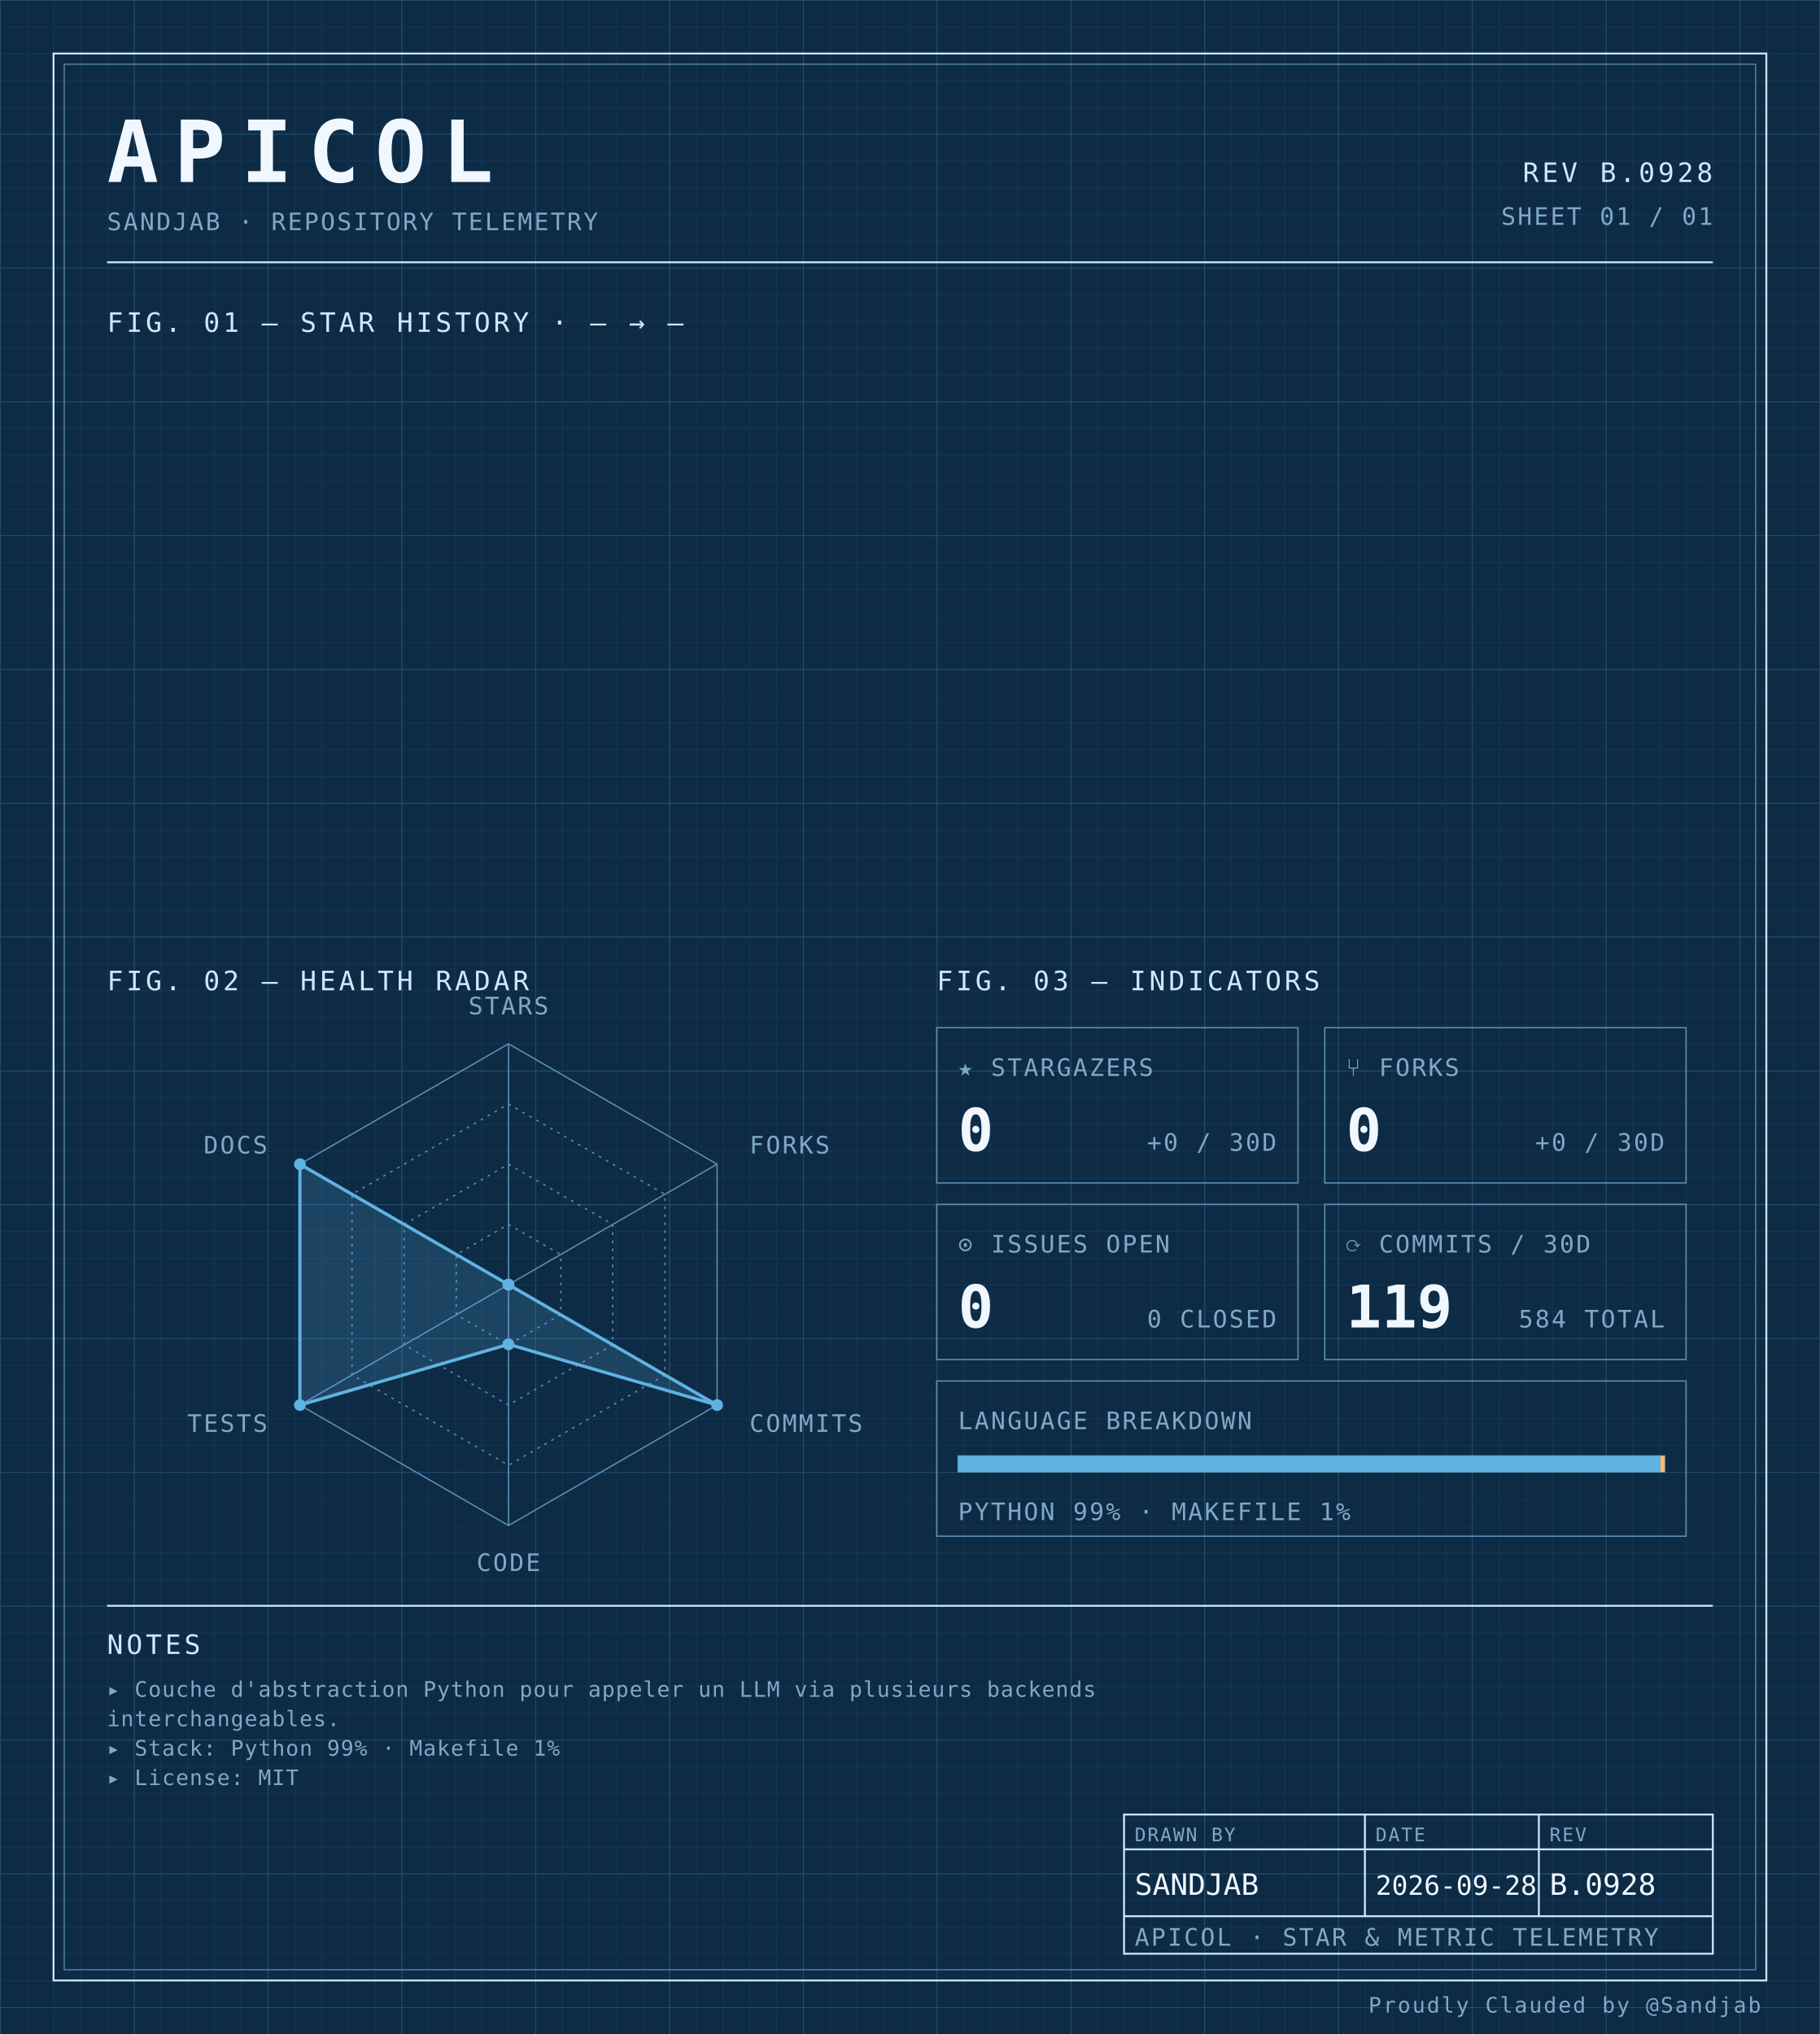
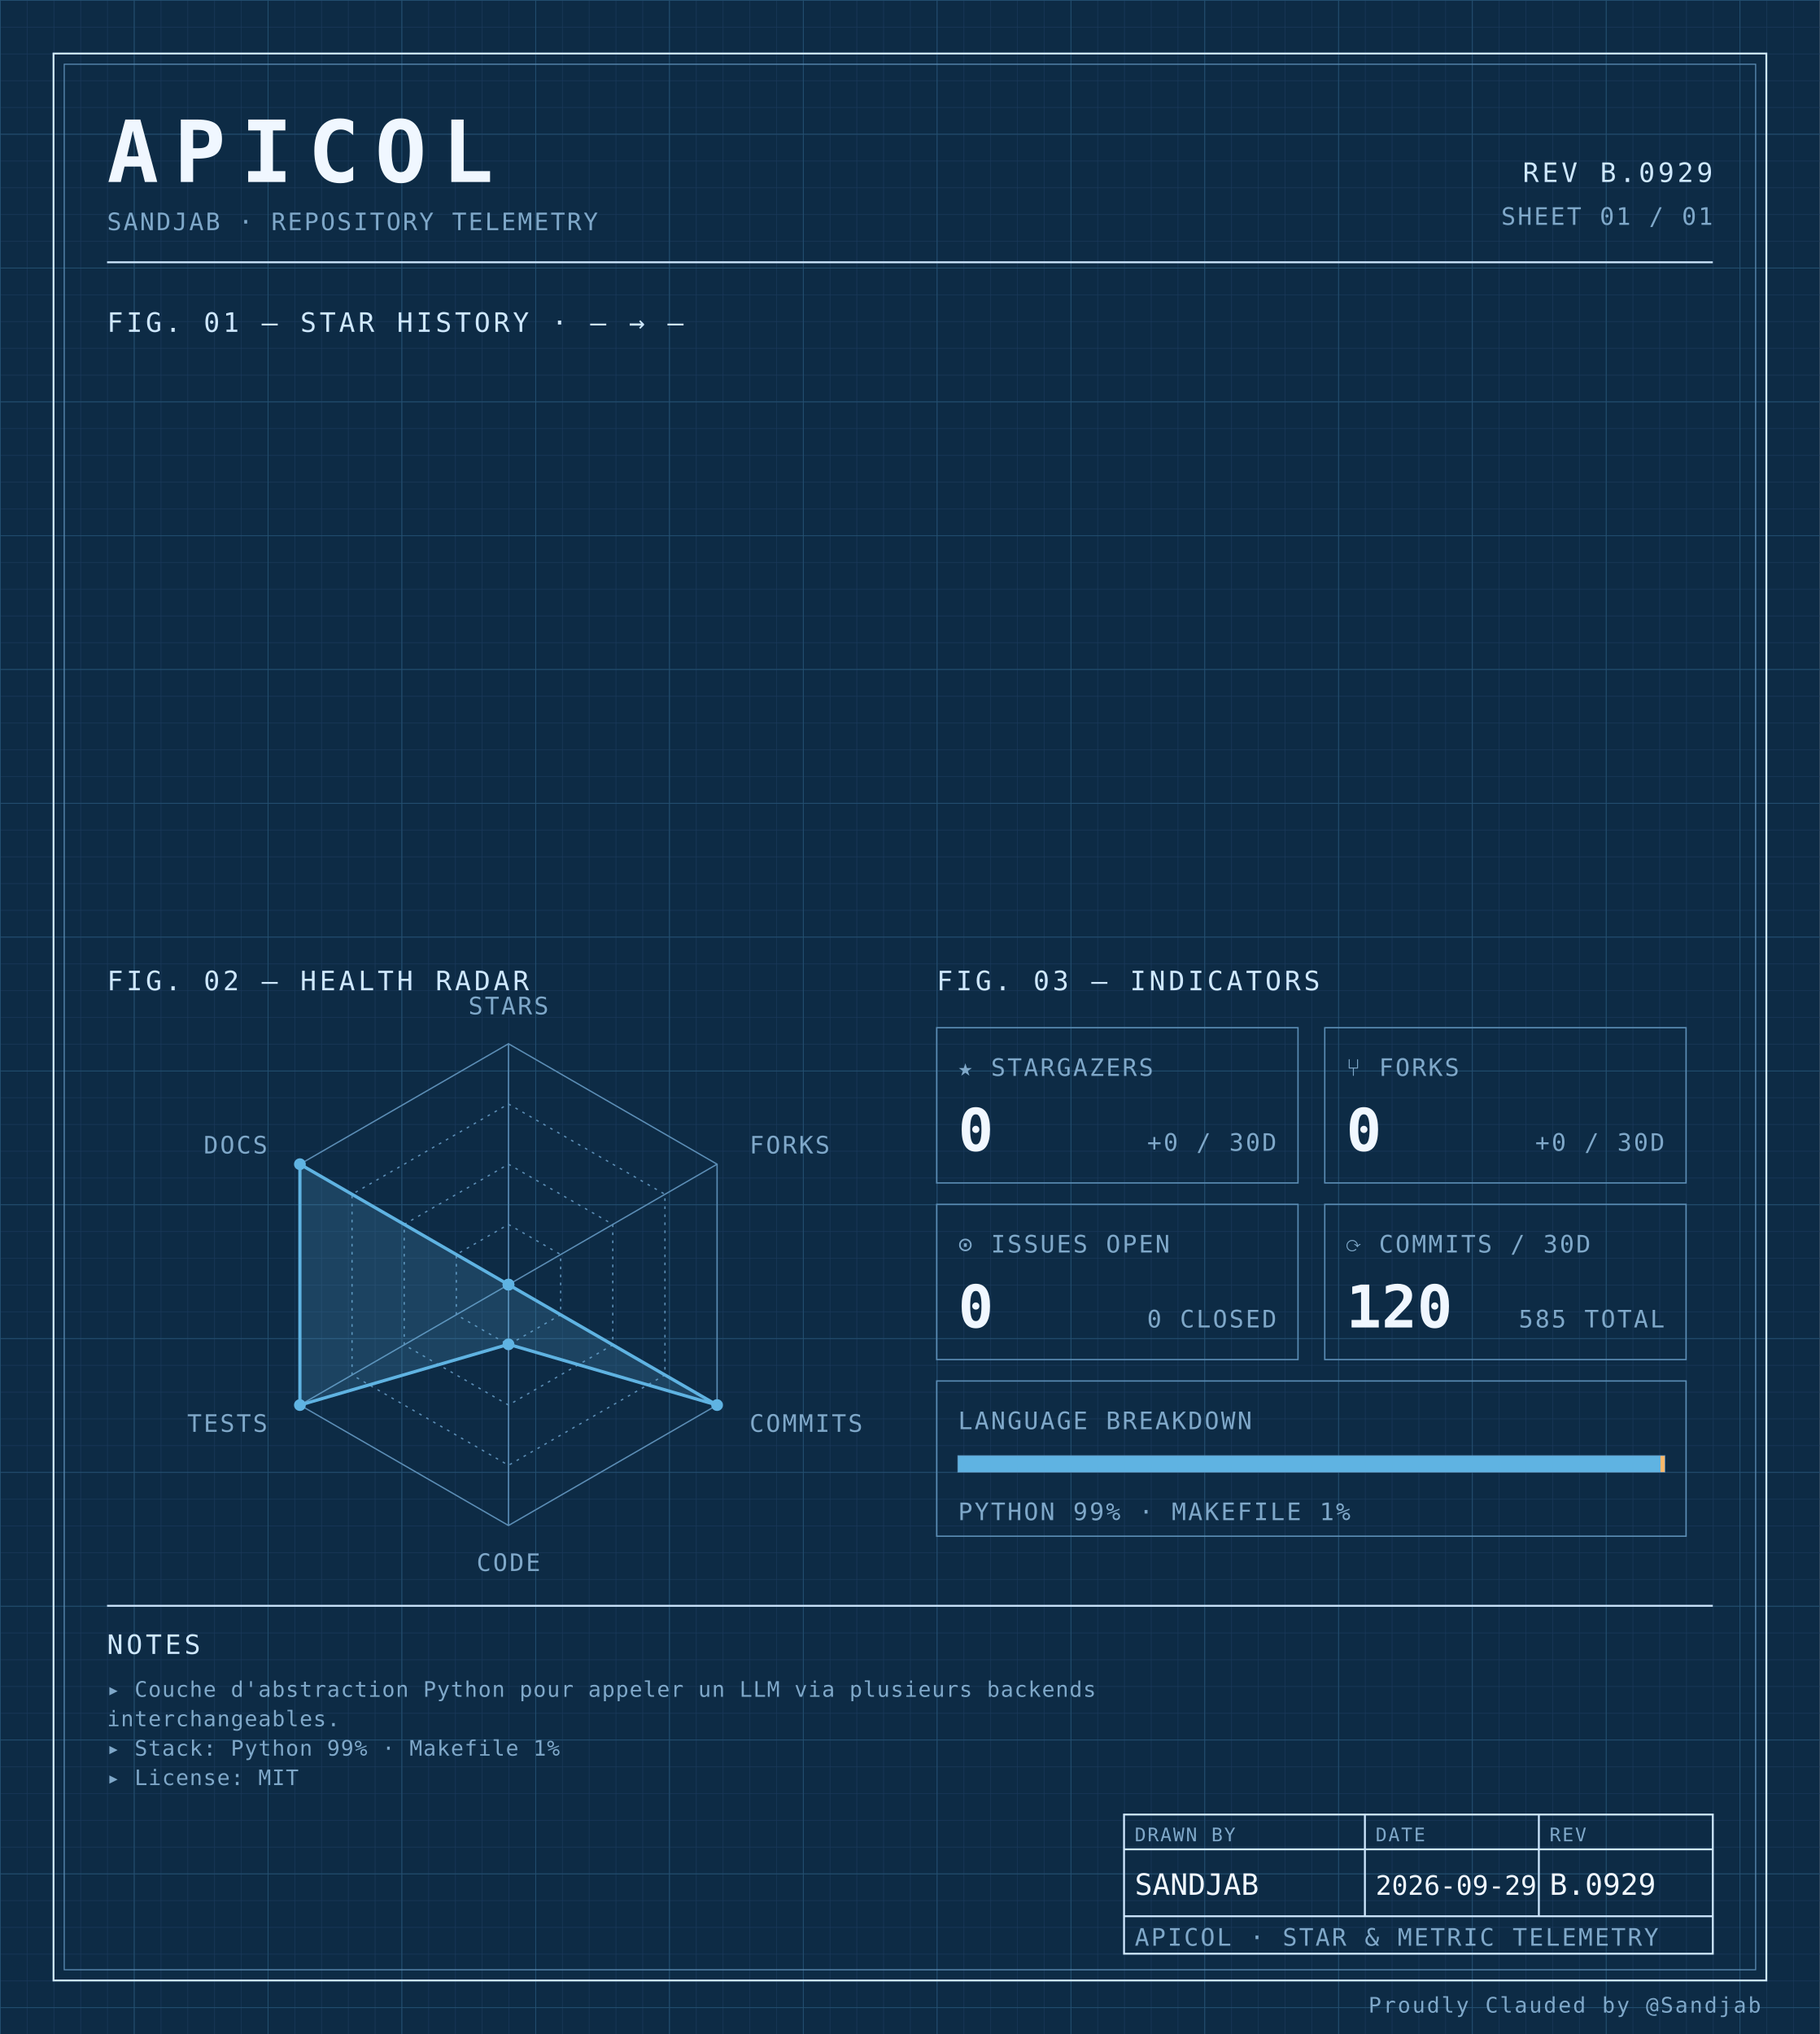
<svg xmlns="http://www.w3.org/2000/svg" width="100%" viewBox="0 0 680 760" role="img">
  <defs>
    <pattern id="grid-fine" width="10" height="10" patternUnits="userSpaceOnUse">
      <path d="M10 0H0V10" fill="none" stroke="#1a3a5c" stroke-width="0.4" />
    </pattern>
    <pattern id="grid-major" width="50" height="50" patternUnits="userSpaceOnUse">
      <path d="M50 0H0V50" fill="none" stroke="#245273" stroke-width="0.5" />
    </pattern>
  </defs>
  <rect x="0" y="0" width="680" height="760" fill="#0d2b45" />
  <rect x="0" y="0" width="680" height="760" fill="url(#grid-fine)" />
  <rect x="0" y="0" width="680" height="760" fill="url(#grid-major)" />
  <rect x="20" y="20" width="640" height="720" fill="none" stroke="#cfe8ff" stroke-width="0.7" />
  <rect x="24" y="24" width="632" height="712" fill="none" stroke="#5b8db5" stroke-width="0.4" />
  <text x="40" y="68" font-family="ui-monospace, 'SF Mono', 'JetBrains Mono', 'Cascadia Code', Consolas, monospace" font-size="32" font-weight="700" fill="#f0f7ff" text-anchor="start" letter-spacing="0.18em">APICOL</text>
  <text x="40" y="86" font-family="ui-monospace, 'SF Mono', 'JetBrains Mono', 'Cascadia Code', Consolas, monospace" font-size="9" font-weight="400" fill="#7fa8c9" text-anchor="start" letter-spacing="0.08em">SANDJAB · REPOSITORY TELEMETRY</text>
-   <text x="640" y="68" font-family="ui-monospace, 'SF Mono', 'JetBrains Mono', 'Cascadia Code', Consolas, monospace" font-size="10" font-weight="400" fill="#cfe8ff" text-anchor="end" letter-spacing="0.12em">REV B.0928</text>
+   <text x="640" y="68" font-family="ui-monospace, 'SF Mono', 'JetBrains Mono', 'Cascadia Code', Consolas, monospace" font-size="10" font-weight="400" fill="#cfe8ff" text-anchor="end" letter-spacing="0.12em">REV B.0929</text>
  <text x="640" y="84" font-family="ui-monospace, 'SF Mono', 'JetBrains Mono', 'Cascadia Code', Consolas, monospace" font-size="9" font-weight="400" fill="#7fa8c9" text-anchor="end" letter-spacing="0.08em">SHEET 01 / 01</text>
  <line x1="40" y1="98" x2="640" y2="98" stroke="#cfe8ff" stroke-width="0.7" />
  <text x="40" y="124" font-family="ui-monospace, 'SF Mono', 'JetBrains Mono', 'Cascadia Code', Consolas, monospace" font-size="10" font-weight="400" fill="#cfe8ff" text-anchor="start" letter-spacing="0.12em">FIG. 01 — STAR HISTORY · — → —</text>
  <text x="40" y="370" font-family="ui-monospace, 'SF Mono', 'JetBrains Mono', 'Cascadia Code', Consolas, monospace" font-size="10" font-weight="400" fill="#cfe8ff" text-anchor="start" letter-spacing="0.12em">FIG. 02 — HEALTH RADAR</text>
  <g transform="translate(190 480)">
    <polygon points="0.00,-90.00 77.94,-45.00 77.94,45.00 0.00,90.00 -77.94,45.00 -77.94,-45.00" fill="none" stroke="#5b8db5" stroke-width="0.5" />
    <polygon points="0.00,-67.50 58.46,-33.75 58.46,33.75 0.00,67.50 -58.46,33.75 -58.46,-33.75" fill="none" stroke="#5b8db5" stroke-width="0.5" stroke-dasharray="1,2" />
    <polygon points="0.00,-45.00 38.97,-22.50 38.97,22.50 0.00,45.00 -38.97,22.50 -38.97,-22.50" fill="none" stroke="#5b8db5" stroke-width="0.5" stroke-dasharray="1,2" />
    <polygon points="0.00,-22.50 19.49,-11.25 19.49,11.25 0.00,22.50 -19.49,11.25 -19.49,-11.25" fill="none" stroke="#5b8db5" stroke-width="0.5" stroke-dasharray="1,2" />
    <line x1="0" y1="0" x2="0.00" y2="-90.00" stroke="#5b8db5" stroke-width="0.5" />
    <line x1="0" y1="0" x2="77.94" y2="-45.00" stroke="#5b8db5" stroke-width="0.5" />
    <line x1="0" y1="0" x2="77.94" y2="45.00" stroke="#5b8db5" stroke-width="0.5" />
    <line x1="0" y1="0" x2="0.00" y2="90.00" stroke="#5b8db5" stroke-width="0.5" />
    <line x1="0" y1="0" x2="-77.94" y2="45.00" stroke="#5b8db5" stroke-width="0.5" />
    <line x1="0" y1="0" x2="-77.94" y2="-45.00" stroke="#5b8db5" stroke-width="0.5" />
    <polygon points="0.00,0.00 0.00,0.00 77.94,45.00 0.00,22.31 -77.94,45.00 -77.94,-45.00" fill="#5fb3e2" fill-opacity="0.18" stroke="#5fb3e2" stroke-width="1.2" />
    <circle cx="0.00" cy="0.00" r="2.2" fill="#5fb3e2" />
    <circle cx="0.00" cy="0.00" r="2.2" fill="#5fb3e2" />
    <circle cx="77.94" cy="45.00" r="2.2" fill="#5fb3e2" />
    <circle cx="0.00" cy="22.31" r="2.2" fill="#5fb3e2" />
    <circle cx="-77.94" cy="45.00" r="2.2" fill="#5fb3e2" />
    <circle cx="-77.94" cy="-45.00" r="2.2" fill="#5fb3e2" />
    <text x="6.3681633555662356e-15" y="-101" font-family="ui-monospace, 'SF Mono', 'JetBrains Mono', 'Cascadia Code', Consolas, monospace" font-size="9" font-weight="400" fill="#7fa8c9" text-anchor="middle" letter-spacing="0.08em">STARS</text>
    <text x="90.067" y="-49" font-family="ui-monospace, 'SF Mono', 'JetBrains Mono', 'Cascadia Code', Consolas, monospace" font-size="9" font-weight="400" fill="#7fa8c9" text-anchor="start" letter-spacing="0.08em">FORKS</text>
    <text x="90.067" y="55" font-family="ui-monospace, 'SF Mono', 'JetBrains Mono', 'Cascadia Code', Consolas, monospace" font-size="9" font-weight="400" fill="#7fa8c9" text-anchor="start" letter-spacing="0.08em">COMMITS</text>
    <text x="6.3681633555662356e-15" y="107" font-family="ui-monospace, 'SF Mono', 'JetBrains Mono', 'Cascadia Code', Consolas, monospace" font-size="9" font-weight="400" fill="#7fa8c9" text-anchor="middle" letter-spacing="0.08em">CODE</text>
    <text x="-90.067" y="55" font-family="ui-monospace, 'SF Mono', 'JetBrains Mono', 'Cascadia Code', Consolas, monospace" font-size="9" font-weight="400" fill="#7fa8c9" text-anchor="end" letter-spacing="0.08em">TESTS</text>
    <text x="-90.067" y="-49" font-family="ui-monospace, 'SF Mono', 'JetBrains Mono', 'Cascadia Code', Consolas, monospace" font-size="9" font-weight="400" fill="#7fa8c9" text-anchor="end" letter-spacing="0.08em">DOCS</text>
  </g>
  <text x="350" y="370" font-family="ui-monospace, 'SF Mono', 'JetBrains Mono', 'Cascadia Code', Consolas, monospace" font-size="10" font-weight="400" fill="#cfe8ff" text-anchor="start" letter-spacing="0.12em">FIG. 03 — INDICATORS</text>
  <rect x="350" y="384" width="135" height="58" fill="none" stroke="#5b8db5" stroke-width="0.5" />
  <text x="358" y="402" font-family="ui-monospace, 'SF Mono', 'JetBrains Mono', 'Cascadia Code', Consolas, monospace" font-size="9" font-weight="400" fill="#7fa8c9" text-anchor="start" letter-spacing="0.08em">★ STARGAZERS</text>
  <text x="358" y="430" font-family="ui-monospace, 'SF Mono', 'JetBrains Mono', 'Cascadia Code', Consolas, monospace" font-size="22" font-weight="700" fill="#f0f7ff" text-anchor="start" letter-spacing="normal">0</text>
  <text x="477" y="430" font-family="ui-monospace, 'SF Mono', 'JetBrains Mono', 'Cascadia Code', Consolas, monospace" font-size="9" font-weight="400" fill="#7fa8c9" text-anchor="end" letter-spacing="0.08em">+0 / 30D</text>
  <rect x="495" y="384" width="135" height="58" fill="none" stroke="#5b8db5" stroke-width="0.5" />
  <text x="503" y="402" font-family="ui-monospace, 'SF Mono', 'JetBrains Mono', 'Cascadia Code', Consolas, monospace" font-size="9" font-weight="400" fill="#7fa8c9" text-anchor="start" letter-spacing="0.08em">⑂ FORKS</text>
  <text x="503" y="430" font-family="ui-monospace, 'SF Mono', 'JetBrains Mono', 'Cascadia Code', Consolas, monospace" font-size="22" font-weight="700" fill="#f0f7ff" text-anchor="start" letter-spacing="normal">0</text>
  <text x="622" y="430" font-family="ui-monospace, 'SF Mono', 'JetBrains Mono', 'Cascadia Code', Consolas, monospace" font-size="9" font-weight="400" fill="#7fa8c9" text-anchor="end" letter-spacing="0.08em">+0 / 30D</text>
  <rect x="350" y="450" width="135" height="58" fill="none" stroke="#5b8db5" stroke-width="0.5" />
  <text x="358" y="468" font-family="ui-monospace, 'SF Mono', 'JetBrains Mono', 'Cascadia Code', Consolas, monospace" font-size="9" font-weight="400" fill="#7fa8c9" text-anchor="start" letter-spacing="0.08em">⊙ ISSUES OPEN</text>
  <text x="358" y="496" font-family="ui-monospace, 'SF Mono', 'JetBrains Mono', 'Cascadia Code', Consolas, monospace" font-size="22" font-weight="700" fill="#f0f7ff" text-anchor="start" letter-spacing="normal">0</text>
  <text x="477" y="496" font-family="ui-monospace, 'SF Mono', 'JetBrains Mono', 'Cascadia Code', Consolas, monospace" font-size="9" font-weight="400" fill="#7fa8c9" text-anchor="end" letter-spacing="0.08em">0 CLOSED</text>
  <rect x="495" y="450" width="135" height="58" fill="none" stroke="#5b8db5" stroke-width="0.5" />
  <text x="503" y="468" font-family="ui-monospace, 'SF Mono', 'JetBrains Mono', 'Cascadia Code', Consolas, monospace" font-size="9" font-weight="400" fill="#7fa8c9" text-anchor="start" letter-spacing="0.08em">⟳ COMMITS / 30D</text>
-   <text x="503" y="496" font-family="ui-monospace, 'SF Mono', 'JetBrains Mono', 'Cascadia Code', Consolas, monospace" font-size="22" font-weight="700" fill="#f0f7ff" text-anchor="start" letter-spacing="normal">119</text>
-   <text x="622" y="496" font-family="ui-monospace, 'SF Mono', 'JetBrains Mono', 'Cascadia Code', Consolas, monospace" font-size="9" font-weight="400" fill="#7fa8c9" text-anchor="end" letter-spacing="0.08em">584 TOTAL</text>
+   <text x="503" y="496" font-family="ui-monospace, 'SF Mono', 'JetBrains Mono', 'Cascadia Code', Consolas, monospace" font-size="22" font-weight="700" fill="#f0f7ff" text-anchor="start" letter-spacing="normal">120</text>
+   <text x="622" y="496" font-family="ui-monospace, 'SF Mono', 'JetBrains Mono', 'Cascadia Code', Consolas, monospace" font-size="9" font-weight="400" fill="#7fa8c9" text-anchor="end" letter-spacing="0.08em">585 TOTAL</text>
  <rect x="350" y="516" width="280" height="58" fill="none" stroke="#5b8db5" stroke-width="0.5" />
  <text x="358" y="534" font-family="ui-monospace, 'SF Mono', 'JetBrains Mono', 'Cascadia Code', Consolas, monospace" font-size="9" font-weight="400" fill="#7fa8c9" text-anchor="start" letter-spacing="0.08em">LANGUAGE BREAKDOWN</text>
  <rect x="358" y="544" width="264" height="6" fill="none" stroke="#5b8db5" stroke-width="0.5" />
  <rect x="358" y="544" width="262.46" height="6" fill="#5fb3e2" />
  <rect x="620.456" y="544" width="1.54" height="6" fill="#ffb96b" />
  <text x="358" y="568" font-family="ui-monospace, 'SF Mono', 'JetBrains Mono', 'Cascadia Code', Consolas, monospace" font-size="9" font-weight="400" fill="#7fa8c9" text-anchor="start" letter-spacing="0.08em">PYTHON 99% · MAKEFILE 1%</text>
  <line x1="40" y1="600" x2="640" y2="600" stroke="#cfe8ff" stroke-width="0.7" />
  <text x="40" y="618" font-family="ui-monospace, 'SF Mono', 'JetBrains Mono', 'Cascadia Code', Consolas, monospace" font-size="10" font-weight="400" fill="#cfe8ff" text-anchor="start" letter-spacing="0.12em">NOTES</text>
  <text x="40" y="634" font-family="ui-monospace, 'SF Mono', 'JetBrains Mono', 'Cascadia Code', Consolas, monospace" font-size="8" font-weight="400" fill="#7fa8c9" text-anchor="start" letter-spacing="0.04em">▸ Couche d'abstraction Python pour appeler un LLM via plusieurs backends</text>
  <text x="40" y="645" font-family="ui-monospace, 'SF Mono', 'JetBrains Mono', 'Cascadia Code', Consolas, monospace" font-size="8" font-weight="400" fill="#7fa8c9" text-anchor="start" letter-spacing="0.04em">  interchangeables.</text>
  <text x="40" y="656" font-family="ui-monospace, 'SF Mono', 'JetBrains Mono', 'Cascadia Code', Consolas, monospace" font-size="8" font-weight="400" fill="#7fa8c9" text-anchor="start" letter-spacing="0.04em">▸ Stack: Python 99% · Makefile 1%</text>
  <text x="40" y="667" font-family="ui-monospace, 'SF Mono', 'JetBrains Mono', 'Cascadia Code', Consolas, monospace" font-size="8" font-weight="400" fill="#7fa8c9" text-anchor="start" letter-spacing="0.04em">▸ License: MIT</text>
  <rect x="420" y="678" width="220" height="52" fill="none" stroke="#cfe8ff" stroke-width="0.7" />
  <line x1="420" y1="691" x2="640" y2="691" stroke="#cfe8ff" stroke-width="0.7" />
  <line x1="420" y1="716" x2="640" y2="716" stroke="#cfe8ff" stroke-width="0.7" />
  <line x1="510" y1="678" x2="510" y2="716" stroke="#cfe8ff" stroke-width="0.7" />
  <line x1="575" y1="678" x2="575" y2="716" stroke="#cfe8ff" stroke-width="0.7" />
  <text x="424" y="688" font-family="ui-monospace, 'SF Mono', 'JetBrains Mono', 'Cascadia Code', Consolas, monospace" font-size="7" font-weight="400" fill="#7fa8c9" text-anchor="start" letter-spacing="0.08em">DRAWN BY</text>
  <text x="514" y="688" font-family="ui-monospace, 'SF Mono', 'JetBrains Mono', 'Cascadia Code', Consolas, monospace" font-size="7" font-weight="400" fill="#7fa8c9" text-anchor="start" letter-spacing="0.08em">DATE</text>
  <text x="579" y="688" font-family="ui-monospace, 'SF Mono', 'JetBrains Mono', 'Cascadia Code', Consolas, monospace" font-size="7" font-weight="400" fill="#7fa8c9" text-anchor="start" letter-spacing="0.08em">REV</text>
  <text x="424" y="708" font-family="ui-monospace, 'SF Mono', 'JetBrains Mono', 'Cascadia Code', Consolas, monospace" font-size="11" font-weight="400" fill="#f0f7ff" text-anchor="start" letter-spacing="normal">SANDJAB</text>
-   <text x="514" y="708" font-family="ui-monospace, 'SF Mono', 'JetBrains Mono', 'Cascadia Code', Consolas, monospace" font-size="10" font-weight="400" fill="#f0f7ff" text-anchor="start" letter-spacing="normal">2026-09-28</text>
-   <text x="579" y="708" font-family="ui-monospace, 'SF Mono', 'JetBrains Mono', 'Cascadia Code', Consolas, monospace" font-size="11" font-weight="400" fill="#f0f7ff" text-anchor="start" letter-spacing="normal">B.0928</text>
+   <text x="514" y="708" font-family="ui-monospace, 'SF Mono', 'JetBrains Mono', 'Cascadia Code', Consolas, monospace" font-size="10" font-weight="400" fill="#f0f7ff" text-anchor="start" letter-spacing="normal">2026-09-29</text>
+   <text x="579" y="708" font-family="ui-monospace, 'SF Mono', 'JetBrains Mono', 'Cascadia Code', Consolas, monospace" font-size="11" font-weight="400" fill="#f0f7ff" text-anchor="start" letter-spacing="normal">B.0929</text>
  <text x="424" y="727" font-family="ui-monospace, 'SF Mono', 'JetBrains Mono', 'Cascadia Code', Consolas, monospace" font-size="9" font-weight="400" fill="#7fa8c9" text-anchor="start" letter-spacing="0.08em">APICOL · STAR &amp; METRIC TELEMETRY</text>
  <text x="658" y="752" font-family="ui-monospace, 'SF Mono', 'JetBrains Mono', 'Cascadia Code', Consolas, monospace" font-size="8" font-weight="400" fill="#7fa8c9" text-anchor="end" letter-spacing="0.08em">Proudly Clauded by @Sandjab</text>
</svg>
